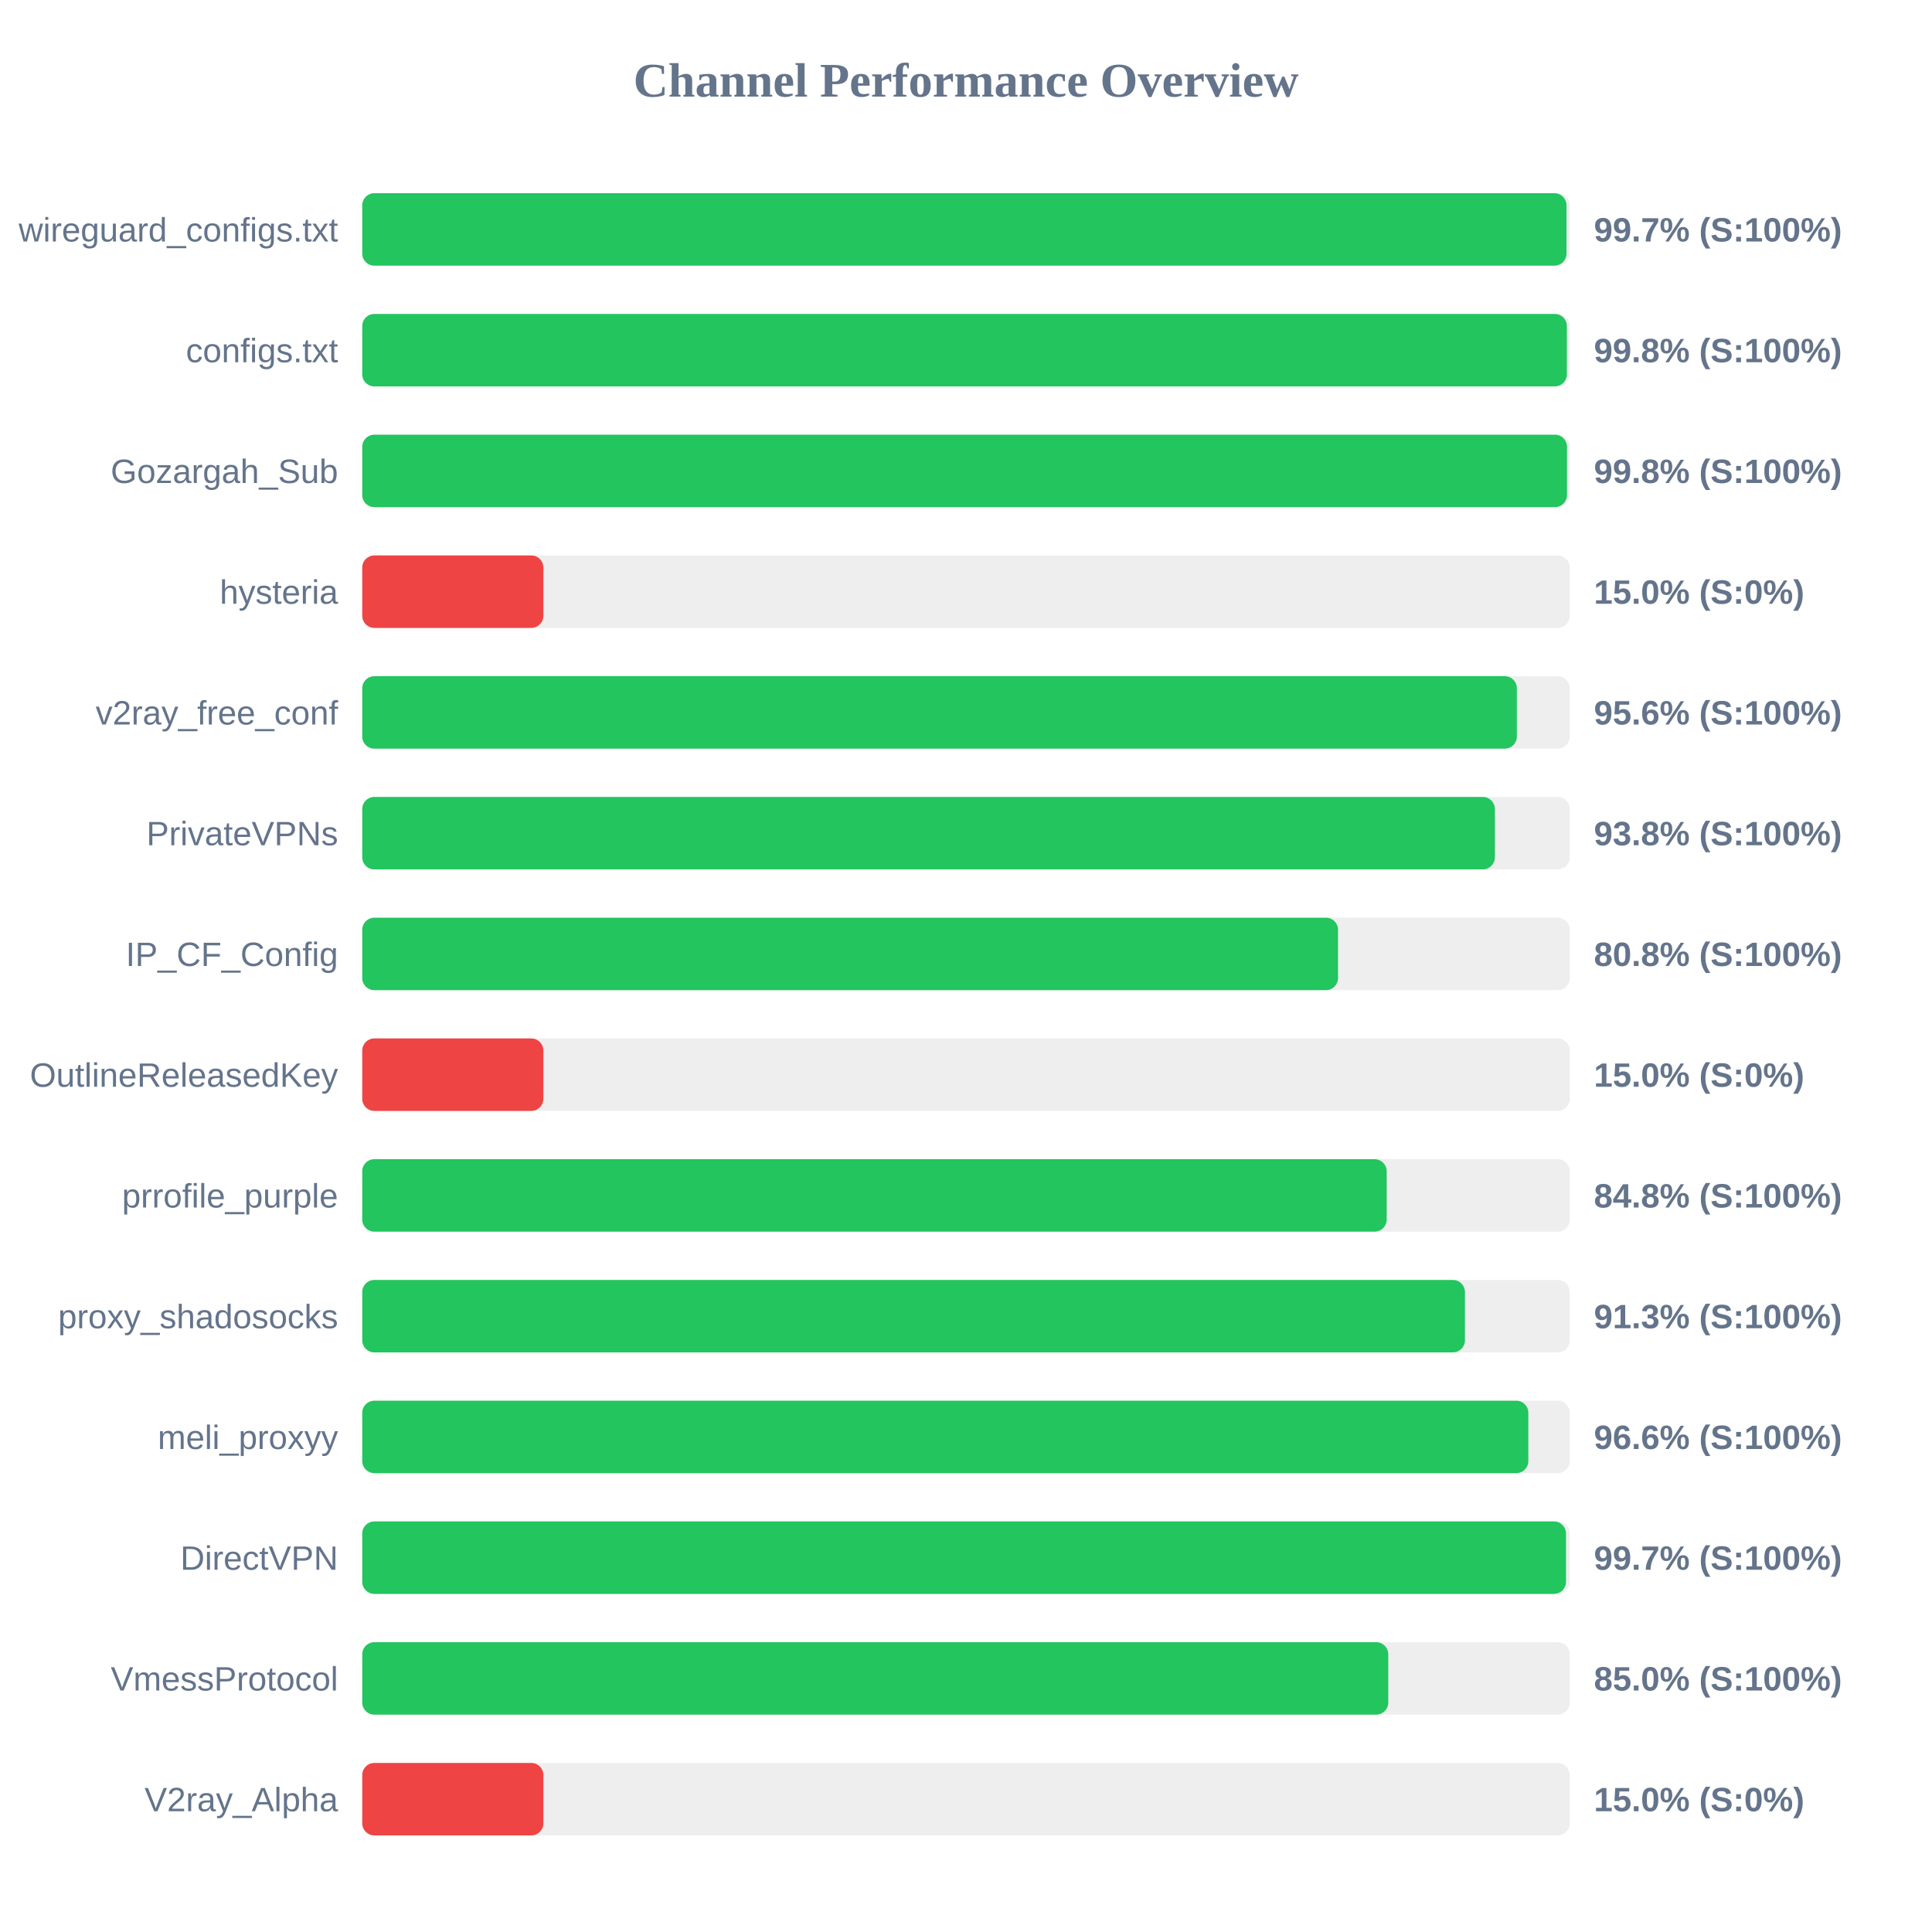
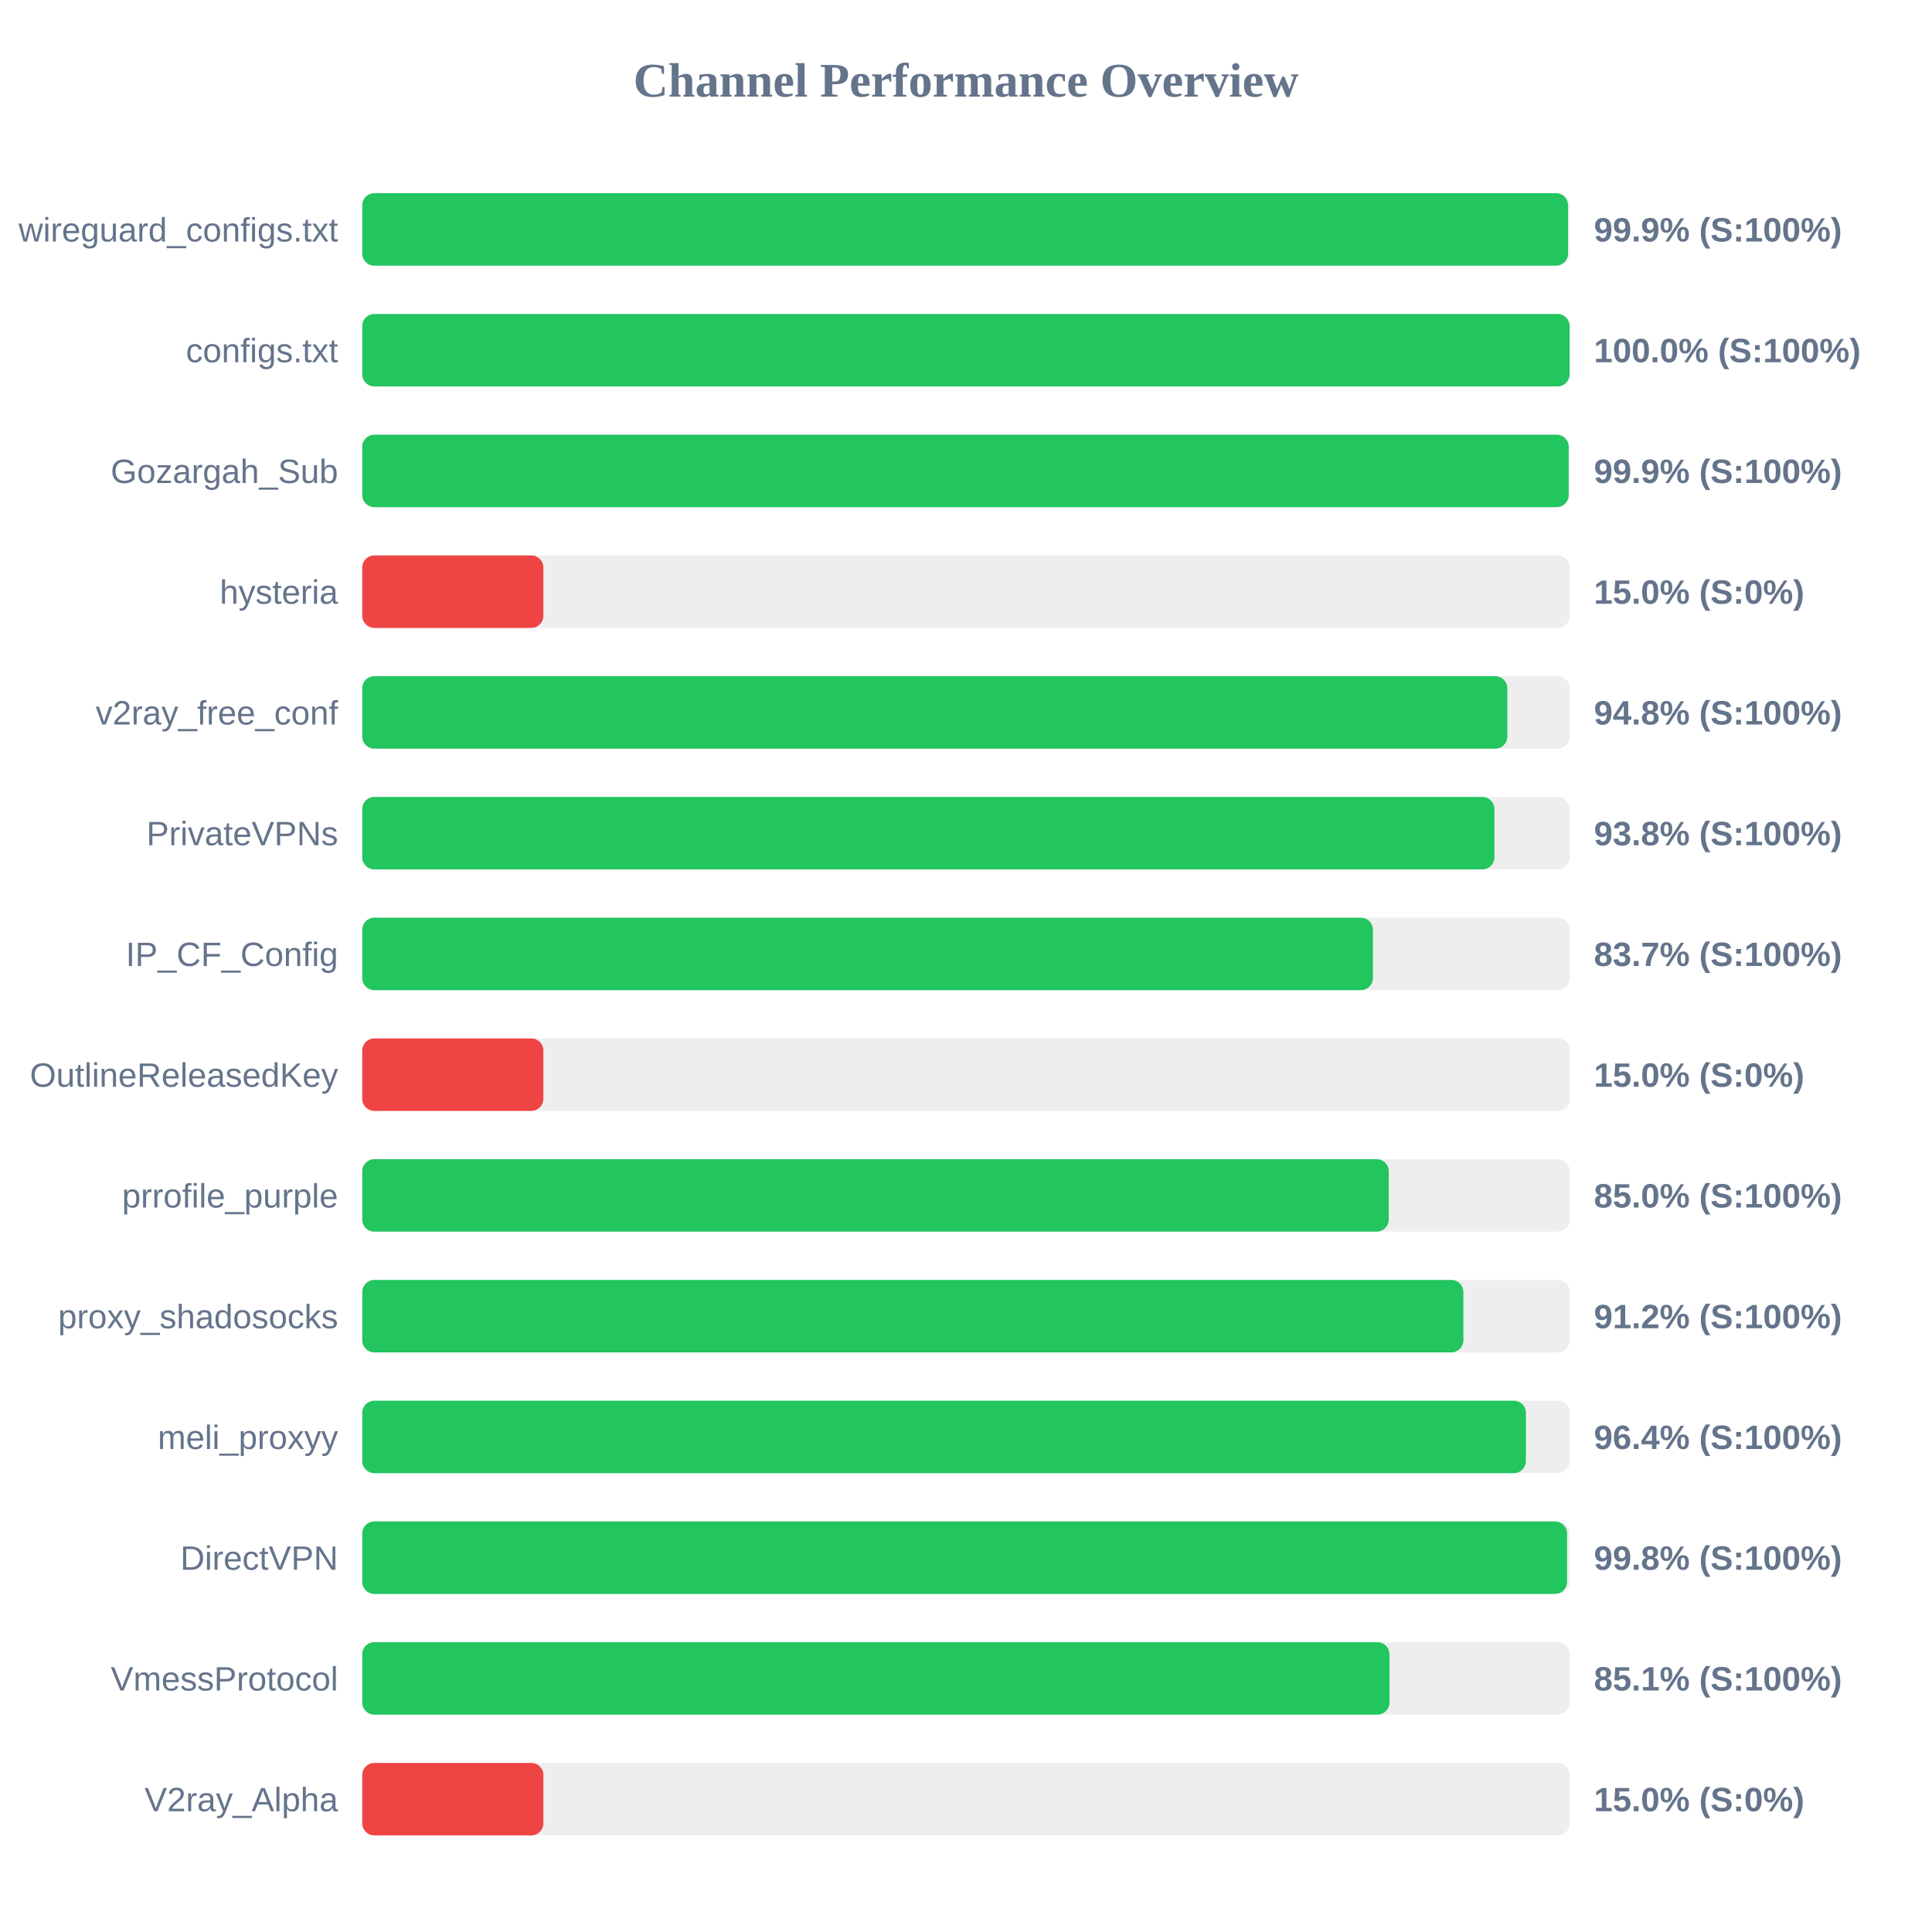
<svg xmlns="http://www.w3.org/2000/svg" width="800" height="800" version="1.1">
  <style>
        .row { font: 14px Arial; fill: #64748b; }
        .score { font: bold 14px Arial; fill: #64748b; }
    </style>
  <text x="400" y="40" text-anchor="middle" font-size="20px" font-weight="bold" fill="#64748b">Channel Performance Overview</text>
  <rect x="150" y="80" width="500" height="30" fill="#eee" rx="5" />
-   <rect x="150" y="80" width="498.65" height="30" fill="#22c55e" rx="5" />
+   <rect x="150" y="80" width="499.3" height="30" fill="#22c55e" rx="5" />
  <text x="140" y="100" text-anchor="end" class="row">wireguard_configs.txt</text>
-   <text x="660" y="100" text-anchor="start" class="score">99.7% (S:100%)</text>
+   <text x="660" y="100" text-anchor="start" class="score">99.9% (S:100%)</text>
  <rect x="150" y="130" width="500" height="30" fill="#eee" rx="5" />
-   <rect x="150" y="130" width="498.8" height="30" fill="#22c55e" rx="5" />
+   <rect x="150" y="130" width="499.95" height="30" fill="#22c55e" rx="5" />
  <text x="140" y="150" text-anchor="end" class="row">configs.txt</text>
-   <text x="660" y="150" text-anchor="start" class="score">99.8% (S:100%)</text>
+   <text x="660" y="150" text-anchor="start" class="score">100.0% (S:100%)</text>
  <rect x="150" y="180" width="500" height="30" fill="#eee" rx="5" />
-   <rect x="150" y="180" width="498.85" height="30" fill="#22c55e" rx="5" />
+   <rect x="150" y="180" width="499.55" height="30" fill="#22c55e" rx="5" />
  <text x="140" y="200" text-anchor="end" class="row">Gozargah_Sub</text>
-   <text x="660" y="200" text-anchor="start" class="score">99.8% (S:100%)</text>
+   <text x="660" y="200" text-anchor="start" class="score">99.9% (S:100%)</text>
  <rect x="150" y="230" width="500" height="30" fill="#eee" rx="5" />
  <rect x="150" y="230" width="75.0" height="30" fill="#ef4444" rx="5" />
  <text x="140" y="250" text-anchor="end" class="row">hysteria</text>
  <text x="660" y="250" text-anchor="start" class="score">15.0% (S:0%)</text>
  <rect x="150" y="280" width="500" height="30" fill="#eee" rx="5" />
-   <rect x="150" y="280" width="478.1" height="30" fill="#22c55e" rx="5" />
+   <rect x="150" y="280" width="474.15" height="30" fill="#22c55e" rx="5" />
  <text x="140" y="300" text-anchor="end" class="row">v2ray_free_conf</text>
-   <text x="660" y="300" text-anchor="start" class="score">95.6% (S:100%)</text>
+   <text x="660" y="300" text-anchor="start" class="score">94.8% (S:100%)</text>
  <rect x="150" y="330" width="500" height="30" fill="#eee" rx="5" />
-   <rect x="150" y="330" width="469.0" height="30" fill="#22c55e" rx="5" />
+   <rect x="150" y="330" width="468.8" height="30" fill="#22c55e" rx="5" />
  <text x="140" y="350" text-anchor="end" class="row">PrivateVPNs</text>
  <text x="660" y="350" text-anchor="start" class="score">93.8% (S:100%)</text>
  <rect x="150" y="380" width="500" height="30" fill="#eee" rx="5" />
-   <rect x="150" y="380" width="404.05" height="30" fill="#22c55e" rx="5" />
+   <rect x="150" y="380" width="418.5" height="30" fill="#22c55e" rx="5" />
  <text x="140" y="400" text-anchor="end" class="row">IP_CF_Config</text>
-   <text x="660" y="400" text-anchor="start" class="score">80.8% (S:100%)</text>
+   <text x="660" y="400" text-anchor="start" class="score">83.7% (S:100%)</text>
  <rect x="150" y="430" width="500" height="30" fill="#eee" rx="5" />
  <rect x="150" y="430" width="75.0" height="30" fill="#ef4444" rx="5" />
  <text x="140" y="450" text-anchor="end" class="row">OutlineReleasedKey</text>
  <text x="660" y="450" text-anchor="start" class="score">15.0% (S:0%)</text>
  <rect x="150" y="480" width="500" height="30" fill="#eee" rx="5" />
-   <rect x="150" y="480" width="424.2" height="30" fill="#22c55e" rx="5" />
+   <rect x="150" y="480" width="425.05" height="30" fill="#22c55e" rx="5" />
  <text x="140" y="500" text-anchor="end" class="row">prrofile_purple</text>
-   <text x="660" y="500" text-anchor="start" class="score">84.8% (S:100%)</text>
+   <text x="660" y="500" text-anchor="start" class="score">85.0% (S:100%)</text>
  <rect x="150" y="530" width="500" height="30" fill="#eee" rx="5" />
-   <rect x="150" y="530" width="456.6" height="30" fill="#22c55e" rx="5" />
+   <rect x="150" y="530" width="455.95" height="30" fill="#22c55e" rx="5" />
  <text x="140" y="550" text-anchor="end" class="row">proxy_shadosocks</text>
-   <text x="660" y="550" text-anchor="start" class="score">91.3% (S:100%)</text>
+   <text x="660" y="550" text-anchor="start" class="score">91.2% (S:100%)</text>
  <rect x="150" y="580" width="500" height="30" fill="#eee" rx="5" />
-   <rect x="150" y="580" width="482.85" height="30" fill="#22c55e" rx="5" />
+   <rect x="150" y="580" width="481.85" height="30" fill="#22c55e" rx="5" />
  <text x="140" y="600" text-anchor="end" class="row">meli_proxyy</text>
-   <text x="660" y="600" text-anchor="start" class="score">96.6% (S:100%)</text>
+   <text x="660" y="600" text-anchor="start" class="score">96.4% (S:100%)</text>
  <rect x="150" y="630" width="500" height="30" fill="#eee" rx="5" />
-   <rect x="150" y="630" width="498.45" height="30" fill="#22c55e" rx="5" />
+   <rect x="150" y="630" width="498.9" height="30" fill="#22c55e" rx="5" />
  <text x="140" y="650" text-anchor="end" class="row">DirectVPN</text>
-   <text x="660" y="650" text-anchor="start" class="score">99.7% (S:100%)</text>
+   <text x="660" y="650" text-anchor="start" class="score">99.8% (S:100%)</text>
  <rect x="150" y="680" width="500" height="30" fill="#eee" rx="5" />
-   <rect x="150" y="680" width="424.85" height="30" fill="#22c55e" rx="5" />
+   <rect x="150" y="680" width="425.35" height="30" fill="#22c55e" rx="5" />
  <text x="140" y="700" text-anchor="end" class="row">VmessProtocol</text>
-   <text x="660" y="700" text-anchor="start" class="score">85.0% (S:100%)</text>
+   <text x="660" y="700" text-anchor="start" class="score">85.1% (S:100%)</text>
  <rect x="150" y="730" width="500" height="30" fill="#eee" rx="5" />
  <rect x="150" y="730" width="75.0" height="30" fill="#ef4444" rx="5" />
  <text x="140" y="750" text-anchor="end" class="row">V2ray_Alpha</text>
  <text x="660" y="750" text-anchor="start" class="score">15.0% (S:0%)</text>
</svg>
